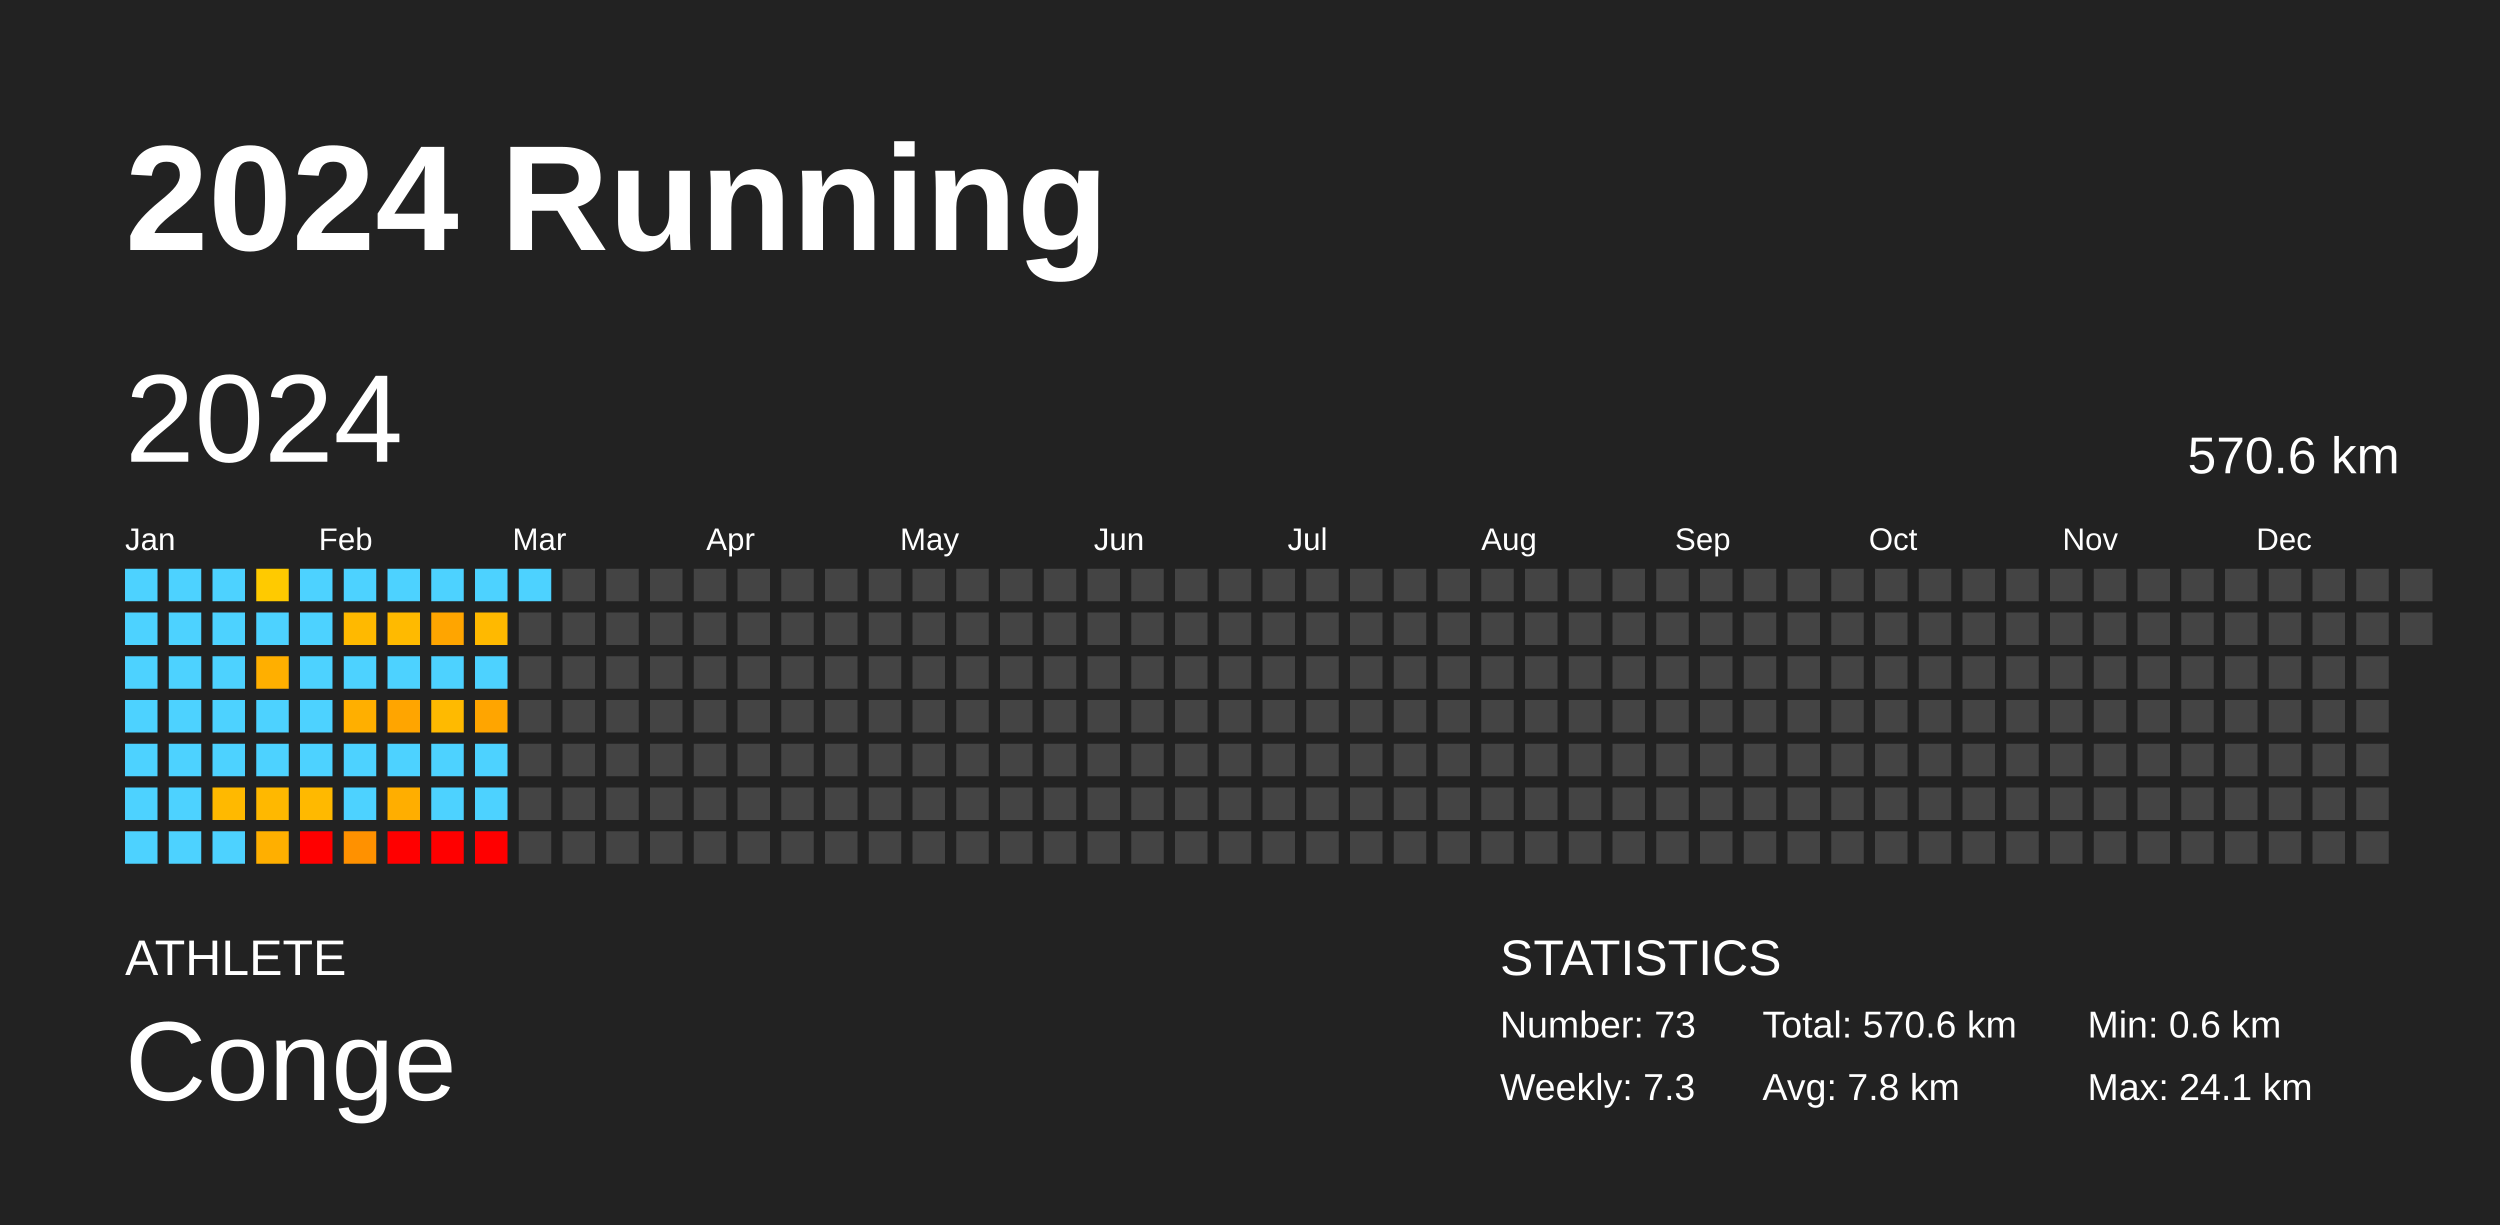
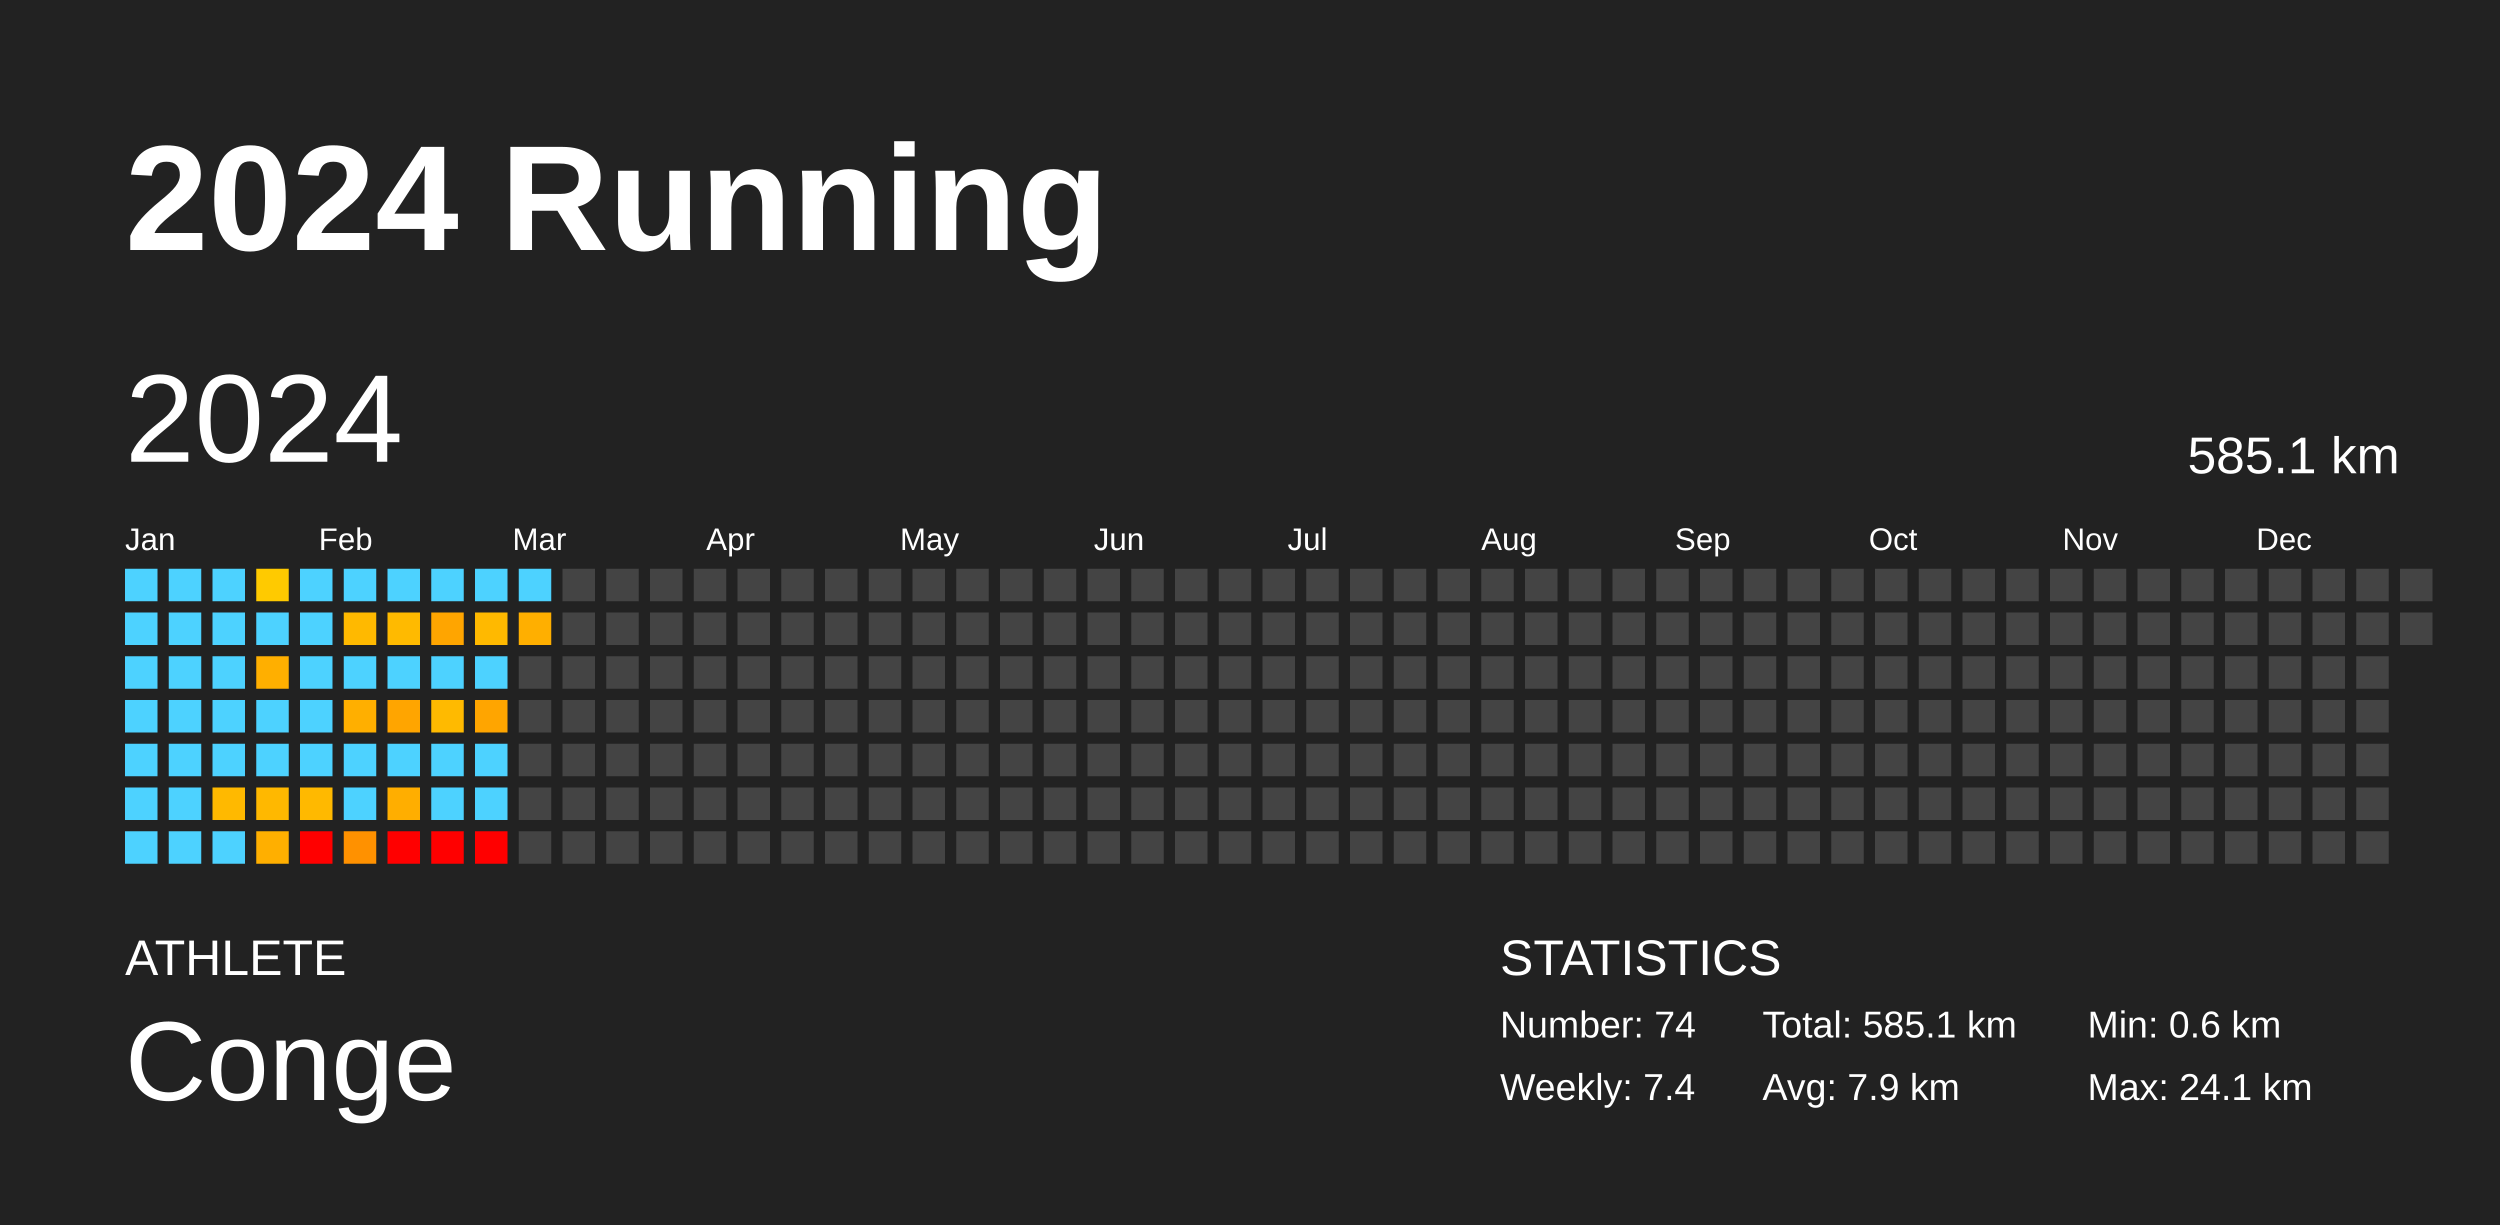
<svg xmlns="http://www.w3.org/2000/svg" baseProfile="full" height="98mm" version="1.1" viewBox="0,0,200,98" width="200mm">
  <defs />
  <rect fill="#222222" height="98" width="200" x="0" y="0" />
  <text fill="#FFFFFF" style="font-size:12px; font-family:Arial; font-weight:bold;" x="10" y="20">2024 Running</text>
  <text fill="#FFFFFF" style="font-size:4px; font-family:Arial" x="10" y="78">ATHLETE</text>
  <text fill="#FFFFFF" style="font-size:9px; font-family:Arial" x="10" y="88">Conge</text>
  <text fill="#FFFFFF" style="font-size:4px; font-family:Arial" x="120" y="78">STATISTICS</text>
-   <text fill="#FFFFFF" style="font-size:3px; font-family:Arial" x="120" y="83">Number: 73</text>
-   <text fill="#FFFFFF" style="font-size:3px; font-family:Arial" x="120" y="88">Weekly: 7.3</text>
-   <text fill="#FFFFFF" style="font-size:3px; font-family:Arial" x="141" y="83">Total: 570.6 km</text>
-   <text fill="#FFFFFF" style="font-size:3px; font-family:Arial" x="141" y="88">Avg: 7.8 km</text>
+   <text fill="#FFFFFF" style="font-size:3px; font-family:Arial" x="120" y="83">Number: 74</text>
+   <text fill="#FFFFFF" style="font-size:3px; font-family:Arial" x="120" y="88">Weekly: 7.4</text>
+   <text fill="#FFFFFF" style="font-size:3px; font-family:Arial" x="141" y="83">Total: 585.1 km</text>
+   <text fill="#FFFFFF" style="font-size:3px; font-family:Arial" x="141" y="88">Avg: 7.9 km</text>
  <text fill="#FFFFFF" style="font-size:3px; font-family:Arial" x="167" y="83">Min: 0.6 km</text>
  <text fill="#FFFFFF" style="font-size:3px; font-family:Arial" x="167" y="88">Max: 24.1 km</text>
  <text dominant-baseline="hanging" fill="#FFFFFF" style="font-size:10.0px; font-family:Arial;" x="10" y="30">2024</text>
-   <text dominant-baseline="hanging" fill="#FFFFFF" style="font-size:4.125px; font-family:Arial;" x="175" y="35">570.6 km</text>
+   <text dominant-baseline="hanging" fill="#FFFFFF" style="font-size:4.125px; font-family:Arial;" x="175" y="35">585.1 km</text>
  <text fill="#FFFFFF" style="font-size:2.5px; font-family:Arial" x="10.0" y="44">Jan</text>
  <text fill="#FFFFFF" style="font-size:2.5px; font-family:Arial" x="25.5" y="44">Feb</text>
  <text fill="#FFFFFF" style="font-size:2.5px; font-family:Arial" x="41.0" y="44">Mar</text>
  <text fill="#FFFFFF" style="font-size:2.5px; font-family:Arial" x="56.5" y="44">Apr</text>
  <text fill="#FFFFFF" style="font-size:2.5px; font-family:Arial" x="72.0" y="44">May</text>
  <text fill="#FFFFFF" style="font-size:2.5px; font-family:Arial" x="87.5" y="44">Jun</text>
  <text fill="#FFFFFF" style="font-size:2.5px; font-family:Arial" x="103.0" y="44">Jul</text>
  <text fill="#FFFFFF" style="font-size:2.5px; font-family:Arial" x="118.5" y="44">Aug</text>
  <text fill="#FFFFFF" style="font-size:2.5px; font-family:Arial" x="134.0" y="44">Sep</text>
  <text fill="#FFFFFF" style="font-size:2.5px; font-family:Arial" x="149.5" y="44">Oct</text>
  <text fill="#FFFFFF" style="font-size:2.5px; font-family:Arial" x="165.0" y="44">Nov</text>
  <text fill="#FFFFFF" style="font-size:2.5px; font-family:Arial" x="180.5" y="44">Dec</text>
  <rect fill="#4dd2ff" height="2.6" width="2.6" x="10.0" y="45.5" />
  <rect fill="#4dd2ff" height="2.6" width="2.6" x="10.0" y="49.0" />
  <rect fill="#4dd2ff" height="2.6" width="2.6" x="10.0" y="52.5" />
  <rect fill="#4dd2ff" height="2.6" width="2.6" x="10.0" y="56.0" />
  <rect fill="#4dd2ff" height="2.6" width="2.6" x="10.0" y="59.5" />
  <rect fill="#4dd2ff" height="2.6" width="2.6" x="10.0" y="63.0" />
  <rect fill="#4dd2ff" height="2.6" width="2.6" x="10.0" y="66.5" />
  <rect fill="#4dd2ff" height="2.6" width="2.6" x="13.5" y="45.5" />
  <rect fill="#4dd2ff" height="2.6" width="2.6" x="13.5" y="49.0" />
  <rect fill="#4dd2ff" height="2.6" width="2.6" x="13.5" y="52.5" />
  <rect fill="#4dd2ff" height="2.6" width="2.6" x="13.5" y="56.0" />
  <rect fill="#4dd2ff" height="2.6" width="2.6" x="13.5" y="59.5" />
  <rect fill="#4dd2ff" height="2.6" width="2.6" x="13.5" y="63.0" />
  <rect fill="#4dd2ff" height="2.6" width="2.6" x="13.5" y="66.5" />
  <rect fill="#4dd2ff" height="2.6" width="2.6" x="17.0" y="45.5" />
  <rect fill="#4dd2ff" height="2.6" width="2.6" x="17.0" y="49.0" />
  <rect fill="#4dd2ff" height="2.6" width="2.6" x="17.0" y="52.5" />
  <rect fill="#4dd2ff" height="2.6" width="2.6" x="17.0" y="56.0" />
  <rect fill="#4dd2ff" height="2.6" width="2.6" x="17.0" y="59.5" />
  <rect fill="#ffb900" height="2.6" width="2.6" x="17.0" y="63.0" />
  <rect fill="#4dd2ff" height="2.6" width="2.6" x="17.0" y="66.5" />
  <rect fill="#ffca00" height="2.6" width="2.6" x="20.5" y="45.5" />
  <rect fill="#4dd2ff" height="2.6" width="2.6" x="20.5" y="49.0" />
  <rect fill="#ffaf00" height="2.6" width="2.6" x="20.5" y="52.5" />
  <rect fill="#4dd2ff" height="2.6" width="2.6" x="20.5" y="56.0" />
  <rect fill="#4dd2ff" height="2.6" width="2.6" x="20.5" y="59.5" />
  <rect fill="#ffb800" height="2.6" width="2.6" x="20.5" y="63.0" />
  <rect fill="#ffaf00" height="2.6" width="2.6" x="20.5" y="66.5" />
  <rect fill="#4dd2ff" height="2.6" width="2.6" x="24.0" y="45.5" />
  <rect fill="#4dd2ff" height="2.6" width="2.6" x="24.0" y="49.0" />
  <rect fill="#4dd2ff" height="2.6" width="2.6" x="24.0" y="52.5" />
  <rect fill="#4dd2ff" height="2.6" width="2.6" x="24.0" y="56.0" />
  <rect fill="#4dd2ff" height="2.6" width="2.6" x="24.0" y="59.5" />
  <rect fill="#ffb900" height="2.6" width="2.6" x="24.0" y="63.0" />
  <rect fill="red" height="2.6" width="2.6" x="24.0" y="66.5" />
  <rect fill="#4dd2ff" height="2.6" width="2.6" x="27.5" y="45.5" />
  <rect fill="#ffb900" height="2.6" width="2.6" x="27.5" y="49.0" />
  <rect fill="#4dd2ff" height="2.6" width="2.6" x="27.5" y="52.5" />
  <rect fill="#ffaf00" height="2.6" width="2.6" x="27.5" y="56.0" />
  <rect fill="#4dd2ff" height="2.6" width="2.6" x="27.5" y="59.5" />
  <rect fill="#4dd2ff" height="2.6" width="2.6" x="27.5" y="63.0" />
  <rect fill="#ff9100" height="2.6" width="2.6" x="27.5" y="66.5" />
  <rect fill="#4dd2ff" height="2.6" width="2.6" x="31.0" y="45.5" />
  <rect fill="#ffba00" height="2.6" width="2.6" x="31.0" y="49.0" />
  <rect fill="#4dd2ff" height="2.6" width="2.6" x="31.0" y="52.5" />
  <rect fill="#ffa500" height="2.6" width="2.6" x="31.0" y="56.0" />
  <rect fill="#4dd2ff" height="2.6" width="2.6" x="31.0" y="59.5" />
  <rect fill="#ffae00" height="2.6" width="2.6" x="31.0" y="63.0" />
  <rect fill="red" height="2.6" width="2.6" x="31.0" y="66.5" />
  <rect fill="#4dd2ff" height="2.6" width="2.6" x="34.5" y="45.5" />
  <rect fill="#ffa500" height="2.6" width="2.6" x="34.5" y="49.0" />
  <rect fill="#4dd2ff" height="2.6" width="2.6" x="34.5" y="52.5" />
  <rect fill="#ffba00" height="2.6" width="2.6" x="34.5" y="56.0" />
  <rect fill="#4dd2ff" height="2.6" width="2.6" x="34.5" y="59.5" />
  <rect fill="#4dd2ff" height="2.6" width="2.6" x="34.5" y="63.0" />
  <rect fill="red" height="2.6" width="2.6" x="34.5" y="66.5" />
  <rect fill="#4dd2ff" height="2.6" width="2.6" x="38.0" y="45.5" />
  <rect fill="#ffb900" height="2.6" width="2.6" x="38.0" y="49.0" />
  <rect fill="#4dd2ff" height="2.6" width="2.6" x="38.0" y="52.5" />
  <rect fill="#ffa500" height="2.6" width="2.6" x="38.0" y="56.0" />
  <rect fill="#4dd2ff" height="2.6" width="2.6" x="38.0" y="59.5" />
  <rect fill="#4dd2ff" height="2.6" width="2.6" x="38.0" y="63.0" />
  <rect fill="red" height="2.6" width="2.6" x="38.0" y="66.5" />
  <rect fill="#4dd2ff" height="2.6" width="2.6" x="41.5" y="45.5" />
-   <rect fill="#444444" height="2.6" width="2.6" x="41.5" y="49.0" />
+   <rect fill="#ffaf00" height="2.6" width="2.6" x="41.5" y="49.0" />
  <rect fill="#444444" height="2.6" width="2.6" x="41.5" y="52.5" />
  <rect fill="#444444" height="2.6" width="2.6" x="41.5" y="56.0" />
  <rect fill="#444444" height="2.6" width="2.6" x="41.5" y="59.5" />
  <rect fill="#444444" height="2.6" width="2.6" x="41.5" y="63.0" />
  <rect fill="#444444" height="2.6" width="2.6" x="41.5" y="66.5" />
  <rect fill="#444444" height="2.6" width="2.6" x="45.0" y="45.5" />
  <rect fill="#444444" height="2.6" width="2.6" x="45.0" y="49.0" />
  <rect fill="#444444" height="2.6" width="2.6" x="45.0" y="52.5" />
  <rect fill="#444444" height="2.6" width="2.6" x="45.0" y="56.0" />
  <rect fill="#444444" height="2.6" width="2.6" x="45.0" y="59.5" />
  <rect fill="#444444" height="2.6" width="2.6" x="45.0" y="63.0" />
  <rect fill="#444444" height="2.6" width="2.6" x="45.0" y="66.5" />
  <rect fill="#444444" height="2.6" width="2.6" x="48.5" y="45.5" />
  <rect fill="#444444" height="2.6" width="2.6" x="48.5" y="49.0" />
  <rect fill="#444444" height="2.6" width="2.6" x="48.5" y="52.5" />
  <rect fill="#444444" height="2.6" width="2.6" x="48.5" y="56.0" />
  <rect fill="#444444" height="2.6" width="2.6" x="48.5" y="59.5" />
  <rect fill="#444444" height="2.6" width="2.6" x="48.5" y="63.0" />
  <rect fill="#444444" height="2.6" width="2.6" x="48.5" y="66.5" />
  <rect fill="#444444" height="2.6" width="2.6" x="52.0" y="45.5" />
  <rect fill="#444444" height="2.6" width="2.6" x="52.0" y="49.0" />
  <rect fill="#444444" height="2.6" width="2.6" x="52.0" y="52.5" />
  <rect fill="#444444" height="2.6" width="2.6" x="52.0" y="56.0" />
  <rect fill="#444444" height="2.6" width="2.6" x="52.0" y="59.5" />
  <rect fill="#444444" height="2.6" width="2.6" x="52.0" y="63.0" />
  <rect fill="#444444" height="2.6" width="2.6" x="52.0" y="66.5" />
  <rect fill="#444444" height="2.6" width="2.6" x="55.5" y="45.5" />
  <rect fill="#444444" height="2.6" width="2.6" x="55.5" y="49.0" />
  <rect fill="#444444" height="2.6" width="2.6" x="55.5" y="52.5" />
  <rect fill="#444444" height="2.6" width="2.6" x="55.5" y="56.0" />
  <rect fill="#444444" height="2.6" width="2.6" x="55.5" y="59.5" />
  <rect fill="#444444" height="2.6" width="2.6" x="55.5" y="63.0" />
  <rect fill="#444444" height="2.6" width="2.6" x="55.5" y="66.5" />
  <rect fill="#444444" height="2.6" width="2.6" x="59.0" y="45.5" />
  <rect fill="#444444" height="2.6" width="2.6" x="59.0" y="49.0" />
  <rect fill="#444444" height="2.6" width="2.6" x="59.0" y="52.5" />
  <rect fill="#444444" height="2.6" width="2.6" x="59.0" y="56.0" />
  <rect fill="#444444" height="2.6" width="2.6" x="59.0" y="59.5" />
  <rect fill="#444444" height="2.6" width="2.6" x="59.0" y="63.0" />
  <rect fill="#444444" height="2.6" width="2.6" x="59.0" y="66.5" />
  <rect fill="#444444" height="2.6" width="2.6" x="62.5" y="45.5" />
  <rect fill="#444444" height="2.6" width="2.6" x="62.5" y="49.0" />
  <rect fill="#444444" height="2.6" width="2.6" x="62.5" y="52.5" />
  <rect fill="#444444" height="2.6" width="2.6" x="62.5" y="56.0" />
  <rect fill="#444444" height="2.6" width="2.6" x="62.5" y="59.5" />
  <rect fill="#444444" height="2.6" width="2.6" x="62.5" y="63.0" />
  <rect fill="#444444" height="2.6" width="2.6" x="62.5" y="66.5" />
  <rect fill="#444444" height="2.6" width="2.6" x="66.0" y="45.5" />
  <rect fill="#444444" height="2.6" width="2.6" x="66.0" y="49.0" />
  <rect fill="#444444" height="2.6" width="2.6" x="66.0" y="52.5" />
  <rect fill="#444444" height="2.6" width="2.6" x="66.0" y="56.0" />
  <rect fill="#444444" height="2.6" width="2.6" x="66.0" y="59.5" />
  <rect fill="#444444" height="2.6" width="2.6" x="66.0" y="63.0" />
  <rect fill="#444444" height="2.6" width="2.6" x="66.0" y="66.5" />
  <rect fill="#444444" height="2.6" width="2.6" x="69.5" y="45.5" />
  <rect fill="#444444" height="2.6" width="2.6" x="69.5" y="49.0" />
  <rect fill="#444444" height="2.6" width="2.6" x="69.5" y="52.5" />
  <rect fill="#444444" height="2.6" width="2.6" x="69.5" y="56.0" />
  <rect fill="#444444" height="2.6" width="2.6" x="69.5" y="59.5" />
  <rect fill="#444444" height="2.6" width="2.6" x="69.5" y="63.0" />
  <rect fill="#444444" height="2.6" width="2.6" x="69.5" y="66.5" />
  <rect fill="#444444" height="2.6" width="2.6" x="73.0" y="45.5" />
  <rect fill="#444444" height="2.6" width="2.6" x="73.0" y="49.0" />
  <rect fill="#444444" height="2.6" width="2.6" x="73.0" y="52.5" />
  <rect fill="#444444" height="2.6" width="2.6" x="73.0" y="56.0" />
  <rect fill="#444444" height="2.6" width="2.6" x="73.0" y="59.5" />
  <rect fill="#444444" height="2.6" width="2.6" x="73.0" y="63.0" />
  <rect fill="#444444" height="2.6" width="2.6" x="73.0" y="66.5" />
  <rect fill="#444444" height="2.6" width="2.6" x="76.5" y="45.5" />
  <rect fill="#444444" height="2.6" width="2.6" x="76.5" y="49.0" />
  <rect fill="#444444" height="2.6" width="2.6" x="76.5" y="52.5" />
  <rect fill="#444444" height="2.6" width="2.6" x="76.5" y="56.0" />
  <rect fill="#444444" height="2.6" width="2.6" x="76.5" y="59.5" />
  <rect fill="#444444" height="2.6" width="2.6" x="76.5" y="63.0" />
  <rect fill="#444444" height="2.6" width="2.6" x="76.5" y="66.5" />
  <rect fill="#444444" height="2.6" width="2.6" x="80.0" y="45.5" />
  <rect fill="#444444" height="2.6" width="2.6" x="80.0" y="49.0" />
  <rect fill="#444444" height="2.6" width="2.6" x="80.0" y="52.5" />
  <rect fill="#444444" height="2.6" width="2.6" x="80.0" y="56.0" />
  <rect fill="#444444" height="2.6" width="2.6" x="80.0" y="59.5" />
  <rect fill="#444444" height="2.6" width="2.6" x="80.0" y="63.0" />
  <rect fill="#444444" height="2.6" width="2.6" x="80.0" y="66.5" />
  <rect fill="#444444" height="2.6" width="2.6" x="83.5" y="45.5" />
  <rect fill="#444444" height="2.6" width="2.6" x="83.5" y="49.0" />
  <rect fill="#444444" height="2.6" width="2.6" x="83.5" y="52.5" />
  <rect fill="#444444" height="2.6" width="2.6" x="83.5" y="56.0" />
  <rect fill="#444444" height="2.6" width="2.6" x="83.5" y="59.5" />
  <rect fill="#444444" height="2.6" width="2.6" x="83.5" y="63.0" />
  <rect fill="#444444" height="2.6" width="2.6" x="83.5" y="66.5" />
  <rect fill="#444444" height="2.6" width="2.6" x="87.0" y="45.5" />
  <rect fill="#444444" height="2.6" width="2.6" x="87.0" y="49.0" />
  <rect fill="#444444" height="2.6" width="2.6" x="87.0" y="52.5" />
  <rect fill="#444444" height="2.6" width="2.6" x="87.0" y="56.0" />
  <rect fill="#444444" height="2.6" width="2.6" x="87.0" y="59.5" />
  <rect fill="#444444" height="2.6" width="2.6" x="87.0" y="63.0" />
  <rect fill="#444444" height="2.6" width="2.6" x="87.0" y="66.5" />
  <rect fill="#444444" height="2.6" width="2.6" x="90.5" y="45.5" />
  <rect fill="#444444" height="2.6" width="2.6" x="90.5" y="49.0" />
  <rect fill="#444444" height="2.6" width="2.6" x="90.5" y="52.5" />
  <rect fill="#444444" height="2.6" width="2.6" x="90.5" y="56.0" />
  <rect fill="#444444" height="2.6" width="2.6" x="90.5" y="59.5" />
  <rect fill="#444444" height="2.6" width="2.6" x="90.5" y="63.0" />
  <rect fill="#444444" height="2.6" width="2.6" x="90.5" y="66.5" />
  <rect fill="#444444" height="2.6" width="2.6" x="94.0" y="45.5" />
  <rect fill="#444444" height="2.6" width="2.6" x="94.0" y="49.0" />
  <rect fill="#444444" height="2.6" width="2.6" x="94.0" y="52.5" />
  <rect fill="#444444" height="2.6" width="2.6" x="94.0" y="56.0" />
  <rect fill="#444444" height="2.6" width="2.6" x="94.0" y="59.5" />
  <rect fill="#444444" height="2.6" width="2.6" x="94.0" y="63.0" />
  <rect fill="#444444" height="2.6" width="2.6" x="94.0" y="66.5" />
  <rect fill="#444444" height="2.6" width="2.6" x="97.5" y="45.5" />
  <rect fill="#444444" height="2.6" width="2.6" x="97.5" y="49.0" />
  <rect fill="#444444" height="2.6" width="2.6" x="97.5" y="52.5" />
  <rect fill="#444444" height="2.6" width="2.6" x="97.5" y="56.0" />
  <rect fill="#444444" height="2.6" width="2.6" x="97.5" y="59.5" />
  <rect fill="#444444" height="2.6" width="2.6" x="97.5" y="63.0" />
  <rect fill="#444444" height="2.6" width="2.6" x="97.5" y="66.5" />
  <rect fill="#444444" height="2.6" width="2.6" x="101.0" y="45.5" />
  <rect fill="#444444" height="2.6" width="2.6" x="101.0" y="49.0" />
  <rect fill="#444444" height="2.6" width="2.6" x="101.0" y="52.5" />
  <rect fill="#444444" height="2.6" width="2.6" x="101.0" y="56.0" />
  <rect fill="#444444" height="2.6" width="2.6" x="101.0" y="59.5" />
  <rect fill="#444444" height="2.6" width="2.6" x="101.0" y="63.0" />
  <rect fill="#444444" height="2.6" width="2.6" x="101.0" y="66.5" />
  <rect fill="#444444" height="2.6" width="2.6" x="104.5" y="45.5" />
  <rect fill="#444444" height="2.6" width="2.6" x="104.5" y="49.0" />
  <rect fill="#444444" height="2.6" width="2.6" x="104.5" y="52.5" />
  <rect fill="#444444" height="2.6" width="2.6" x="104.5" y="56.0" />
  <rect fill="#444444" height="2.6" width="2.6" x="104.5" y="59.5" />
  <rect fill="#444444" height="2.6" width="2.6" x="104.5" y="63.0" />
  <rect fill="#444444" height="2.6" width="2.6" x="104.5" y="66.5" />
  <rect fill="#444444" height="2.6" width="2.6" x="108.0" y="45.5" />
  <rect fill="#444444" height="2.6" width="2.6" x="108.0" y="49.0" />
  <rect fill="#444444" height="2.6" width="2.6" x="108.0" y="52.5" />
  <rect fill="#444444" height="2.6" width="2.6" x="108.0" y="56.0" />
  <rect fill="#444444" height="2.6" width="2.6" x="108.0" y="59.5" />
  <rect fill="#444444" height="2.6" width="2.6" x="108.0" y="63.0" />
  <rect fill="#444444" height="2.6" width="2.6" x="108.0" y="66.5" />
  <rect fill="#444444" height="2.6" width="2.6" x="111.5" y="45.5" />
  <rect fill="#444444" height="2.6" width="2.6" x="111.5" y="49.0" />
  <rect fill="#444444" height="2.6" width="2.6" x="111.5" y="52.5" />
  <rect fill="#444444" height="2.6" width="2.6" x="111.5" y="56.0" />
  <rect fill="#444444" height="2.6" width="2.6" x="111.5" y="59.5" />
  <rect fill="#444444" height="2.6" width="2.6" x="111.5" y="63.0" />
  <rect fill="#444444" height="2.6" width="2.6" x="111.5" y="66.5" />
  <rect fill="#444444" height="2.6" width="2.6" x="115.0" y="45.5" />
  <rect fill="#444444" height="2.6" width="2.6" x="115.0" y="49.0" />
  <rect fill="#444444" height="2.6" width="2.6" x="115.0" y="52.5" />
  <rect fill="#444444" height="2.6" width="2.6" x="115.0" y="56.0" />
  <rect fill="#444444" height="2.6" width="2.6" x="115.0" y="59.5" />
  <rect fill="#444444" height="2.6" width="2.6" x="115.0" y="63.0" />
  <rect fill="#444444" height="2.6" width="2.6" x="115.0" y="66.5" />
  <rect fill="#444444" height="2.6" width="2.6" x="118.5" y="45.5" />
  <rect fill="#444444" height="2.6" width="2.6" x="118.5" y="49.0" />
  <rect fill="#444444" height="2.6" width="2.6" x="118.5" y="52.5" />
  <rect fill="#444444" height="2.6" width="2.6" x="118.5" y="56.0" />
  <rect fill="#444444" height="2.6" width="2.6" x="118.5" y="59.5" />
  <rect fill="#444444" height="2.6" width="2.6" x="118.5" y="63.0" />
  <rect fill="#444444" height="2.6" width="2.6" x="118.5" y="66.5" />
  <rect fill="#444444" height="2.6" width="2.6" x="122.0" y="45.5" />
  <rect fill="#444444" height="2.6" width="2.6" x="122.0" y="49.0" />
  <rect fill="#444444" height="2.6" width="2.6" x="122.0" y="52.5" />
  <rect fill="#444444" height="2.6" width="2.6" x="122.0" y="56.0" />
  <rect fill="#444444" height="2.6" width="2.6" x="122.0" y="59.5" />
  <rect fill="#444444" height="2.6" width="2.6" x="122.0" y="63.0" />
  <rect fill="#444444" height="2.6" width="2.6" x="122.0" y="66.5" />
  <rect fill="#444444" height="2.6" width="2.6" x="125.5" y="45.5" />
  <rect fill="#444444" height="2.6" width="2.6" x="125.5" y="49.0" />
  <rect fill="#444444" height="2.6" width="2.6" x="125.5" y="52.5" />
  <rect fill="#444444" height="2.6" width="2.6" x="125.5" y="56.0" />
  <rect fill="#444444" height="2.6" width="2.6" x="125.5" y="59.5" />
  <rect fill="#444444" height="2.6" width="2.6" x="125.5" y="63.0" />
  <rect fill="#444444" height="2.6" width="2.6" x="125.5" y="66.5" />
  <rect fill="#444444" height="2.6" width="2.6" x="129.0" y="45.5" />
  <rect fill="#444444" height="2.6" width="2.6" x="129.0" y="49.0" />
  <rect fill="#444444" height="2.6" width="2.6" x="129.0" y="52.5" />
  <rect fill="#444444" height="2.6" width="2.6" x="129.0" y="56.0" />
  <rect fill="#444444" height="2.6" width="2.6" x="129.0" y="59.5" />
  <rect fill="#444444" height="2.6" width="2.6" x="129.0" y="63.0" />
  <rect fill="#444444" height="2.6" width="2.6" x="129.0" y="66.5" />
  <rect fill="#444444" height="2.6" width="2.6" x="132.5" y="45.5" />
  <rect fill="#444444" height="2.6" width="2.6" x="132.5" y="49.0" />
  <rect fill="#444444" height="2.6" width="2.6" x="132.5" y="52.5" />
  <rect fill="#444444" height="2.6" width="2.6" x="132.5" y="56.0" />
  <rect fill="#444444" height="2.6" width="2.6" x="132.5" y="59.5" />
  <rect fill="#444444" height="2.6" width="2.6" x="132.5" y="63.0" />
  <rect fill="#444444" height="2.6" width="2.6" x="132.5" y="66.5" />
  <rect fill="#444444" height="2.6" width="2.6" x="136.0" y="45.5" />
  <rect fill="#444444" height="2.6" width="2.6" x="136.0" y="49.0" />
  <rect fill="#444444" height="2.6" width="2.6" x="136.0" y="52.5" />
  <rect fill="#444444" height="2.6" width="2.6" x="136.0" y="56.0" />
  <rect fill="#444444" height="2.6" width="2.6" x="136.0" y="59.5" />
  <rect fill="#444444" height="2.6" width="2.6" x="136.0" y="63.0" />
  <rect fill="#444444" height="2.6" width="2.6" x="136.0" y="66.5" />
  <rect fill="#444444" height="2.6" width="2.6" x="139.5" y="45.5" />
  <rect fill="#444444" height="2.6" width="2.6" x="139.5" y="49.0" />
  <rect fill="#444444" height="2.6" width="2.6" x="139.5" y="52.5" />
  <rect fill="#444444" height="2.6" width="2.6" x="139.5" y="56.0" />
  <rect fill="#444444" height="2.6" width="2.6" x="139.5" y="59.5" />
  <rect fill="#444444" height="2.6" width="2.6" x="139.5" y="63.0" />
  <rect fill="#444444" height="2.6" width="2.6" x="139.5" y="66.5" />
  <rect fill="#444444" height="2.6" width="2.6" x="143.0" y="45.5" />
  <rect fill="#444444" height="2.6" width="2.6" x="143.0" y="49.0" />
  <rect fill="#444444" height="2.6" width="2.6" x="143.0" y="52.5" />
  <rect fill="#444444" height="2.6" width="2.6" x="143.0" y="56.0" />
  <rect fill="#444444" height="2.6" width="2.6" x="143.0" y="59.5" />
  <rect fill="#444444" height="2.6" width="2.6" x="143.0" y="63.0" />
  <rect fill="#444444" height="2.6" width="2.6" x="143.0" y="66.5" />
  <rect fill="#444444" height="2.6" width="2.6" x="146.5" y="45.5" />
  <rect fill="#444444" height="2.6" width="2.6" x="146.5" y="49.0" />
  <rect fill="#444444" height="2.6" width="2.6" x="146.5" y="52.5" />
  <rect fill="#444444" height="2.6" width="2.6" x="146.5" y="56.0" />
  <rect fill="#444444" height="2.6" width="2.6" x="146.5" y="59.5" />
  <rect fill="#444444" height="2.6" width="2.6" x="146.5" y="63.0" />
  <rect fill="#444444" height="2.6" width="2.6" x="146.5" y="66.5" />
  <rect fill="#444444" height="2.6" width="2.6" x="150.0" y="45.5" />
  <rect fill="#444444" height="2.6" width="2.6" x="150.0" y="49.0" />
  <rect fill="#444444" height="2.6" width="2.6" x="150.0" y="52.5" />
  <rect fill="#444444" height="2.6" width="2.6" x="150.0" y="56.0" />
  <rect fill="#444444" height="2.6" width="2.6" x="150.0" y="59.5" />
  <rect fill="#444444" height="2.6" width="2.6" x="150.0" y="63.0" />
  <rect fill="#444444" height="2.6" width="2.6" x="150.0" y="66.5" />
  <rect fill="#444444" height="2.6" width="2.6" x="153.5" y="45.5" />
  <rect fill="#444444" height="2.6" width="2.6" x="153.5" y="49.0" />
  <rect fill="#444444" height="2.6" width="2.6" x="153.5" y="52.5" />
  <rect fill="#444444" height="2.6" width="2.6" x="153.5" y="56.0" />
  <rect fill="#444444" height="2.6" width="2.6" x="153.5" y="59.5" />
  <rect fill="#444444" height="2.6" width="2.6" x="153.5" y="63.0" />
  <rect fill="#444444" height="2.6" width="2.6" x="153.5" y="66.5" />
  <rect fill="#444444" height="2.6" width="2.6" x="157.0" y="45.5" />
  <rect fill="#444444" height="2.6" width="2.6" x="157.0" y="49.0" />
  <rect fill="#444444" height="2.6" width="2.6" x="157.0" y="52.5" />
  <rect fill="#444444" height="2.6" width="2.6" x="157.0" y="56.0" />
  <rect fill="#444444" height="2.6" width="2.6" x="157.0" y="59.5" />
  <rect fill="#444444" height="2.6" width="2.6" x="157.0" y="63.0" />
  <rect fill="#444444" height="2.6" width="2.6" x="157.0" y="66.5" />
  <rect fill="#444444" height="2.6" width="2.6" x="160.5" y="45.5" />
  <rect fill="#444444" height="2.6" width="2.6" x="160.5" y="49.0" />
  <rect fill="#444444" height="2.6" width="2.6" x="160.5" y="52.5" />
  <rect fill="#444444" height="2.6" width="2.6" x="160.5" y="56.0" />
  <rect fill="#444444" height="2.6" width="2.6" x="160.5" y="59.5" />
  <rect fill="#444444" height="2.6" width="2.6" x="160.5" y="63.0" />
  <rect fill="#444444" height="2.6" width="2.6" x="160.5" y="66.5" />
  <rect fill="#444444" height="2.6" width="2.6" x="164.0" y="45.5" />
  <rect fill="#444444" height="2.6" width="2.6" x="164.0" y="49.0" />
  <rect fill="#444444" height="2.6" width="2.6" x="164.0" y="52.5" />
  <rect fill="#444444" height="2.6" width="2.6" x="164.0" y="56.0" />
  <rect fill="#444444" height="2.6" width="2.6" x="164.0" y="59.5" />
  <rect fill="#444444" height="2.6" width="2.6" x="164.0" y="63.0" />
  <rect fill="#444444" height="2.6" width="2.6" x="164.0" y="66.5" />
  <rect fill="#444444" height="2.6" width="2.6" x="167.5" y="45.5" />
  <rect fill="#444444" height="2.6" width="2.6" x="167.5" y="49.0" />
  <rect fill="#444444" height="2.6" width="2.6" x="167.5" y="52.5" />
  <rect fill="#444444" height="2.6" width="2.6" x="167.5" y="56.0" />
  <rect fill="#444444" height="2.6" width="2.6" x="167.5" y="59.5" />
  <rect fill="#444444" height="2.6" width="2.6" x="167.5" y="63.0" />
  <rect fill="#444444" height="2.6" width="2.6" x="167.5" y="66.5" />
  <rect fill="#444444" height="2.6" width="2.6" x="171.0" y="45.5" />
  <rect fill="#444444" height="2.6" width="2.6" x="171.0" y="49.0" />
  <rect fill="#444444" height="2.6" width="2.6" x="171.0" y="52.5" />
  <rect fill="#444444" height="2.6" width="2.6" x="171.0" y="56.0" />
  <rect fill="#444444" height="2.6" width="2.6" x="171.0" y="59.5" />
  <rect fill="#444444" height="2.6" width="2.6" x="171.0" y="63.0" />
  <rect fill="#444444" height="2.6" width="2.6" x="171.0" y="66.5" />
  <rect fill="#444444" height="2.6" width="2.6" x="174.5" y="45.5" />
  <rect fill="#444444" height="2.6" width="2.6" x="174.5" y="49.0" />
  <rect fill="#444444" height="2.6" width="2.6" x="174.5" y="52.5" />
  <rect fill="#444444" height="2.6" width="2.6" x="174.5" y="56.0" />
  <rect fill="#444444" height="2.6" width="2.6" x="174.5" y="59.5" />
  <rect fill="#444444" height="2.6" width="2.6" x="174.5" y="63.0" />
  <rect fill="#444444" height="2.6" width="2.6" x="174.5" y="66.5" />
  <rect fill="#444444" height="2.6" width="2.6" x="178.0" y="45.5" />
  <rect fill="#444444" height="2.6" width="2.6" x="178.0" y="49.0" />
  <rect fill="#444444" height="2.6" width="2.6" x="178.0" y="52.5" />
  <rect fill="#444444" height="2.6" width="2.6" x="178.0" y="56.0" />
  <rect fill="#444444" height="2.6" width="2.6" x="178.0" y="59.5" />
  <rect fill="#444444" height="2.6" width="2.6" x="178.0" y="63.0" />
  <rect fill="#444444" height="2.6" width="2.6" x="178.0" y="66.5" />
  <rect fill="#444444" height="2.6" width="2.6" x="181.5" y="45.5" />
  <rect fill="#444444" height="2.6" width="2.6" x="181.5" y="49.0" />
  <rect fill="#444444" height="2.6" width="2.6" x="181.5" y="52.5" />
  <rect fill="#444444" height="2.6" width="2.6" x="181.5" y="56.0" />
  <rect fill="#444444" height="2.6" width="2.6" x="181.5" y="59.5" />
  <rect fill="#444444" height="2.6" width="2.6" x="181.5" y="63.0" />
  <rect fill="#444444" height="2.6" width="2.6" x="181.5" y="66.5" />
  <rect fill="#444444" height="2.6" width="2.6" x="185.0" y="45.5" />
  <rect fill="#444444" height="2.6" width="2.6" x="185.0" y="49.0" />
  <rect fill="#444444" height="2.6" width="2.6" x="185.0" y="52.5" />
  <rect fill="#444444" height="2.6" width="2.6" x="185.0" y="56.0" />
  <rect fill="#444444" height="2.6" width="2.6" x="185.0" y="59.5" />
  <rect fill="#444444" height="2.6" width="2.6" x="185.0" y="63.0" />
  <rect fill="#444444" height="2.6" width="2.6" x="185.0" y="66.5" />
  <rect fill="#444444" height="2.6" width="2.6" x="188.5" y="45.5" />
  <rect fill="#444444" height="2.6" width="2.6" x="188.5" y="49.0" />
  <rect fill="#444444" height="2.6" width="2.6" x="188.5" y="52.5" />
  <rect fill="#444444" height="2.6" width="2.6" x="188.5" y="56.0" />
  <rect fill="#444444" height="2.6" width="2.6" x="188.5" y="59.5" />
  <rect fill="#444444" height="2.6" width="2.6" x="188.5" y="63.0" />
  <rect fill="#444444" height="2.6" width="2.6" x="188.5" y="66.5" />
  <rect fill="#444444" height="2.6" width="2.6" x="192.0" y="45.5" />
  <rect fill="#444444" height="2.6" width="2.6" x="192.0" y="49.0" />
</svg>
